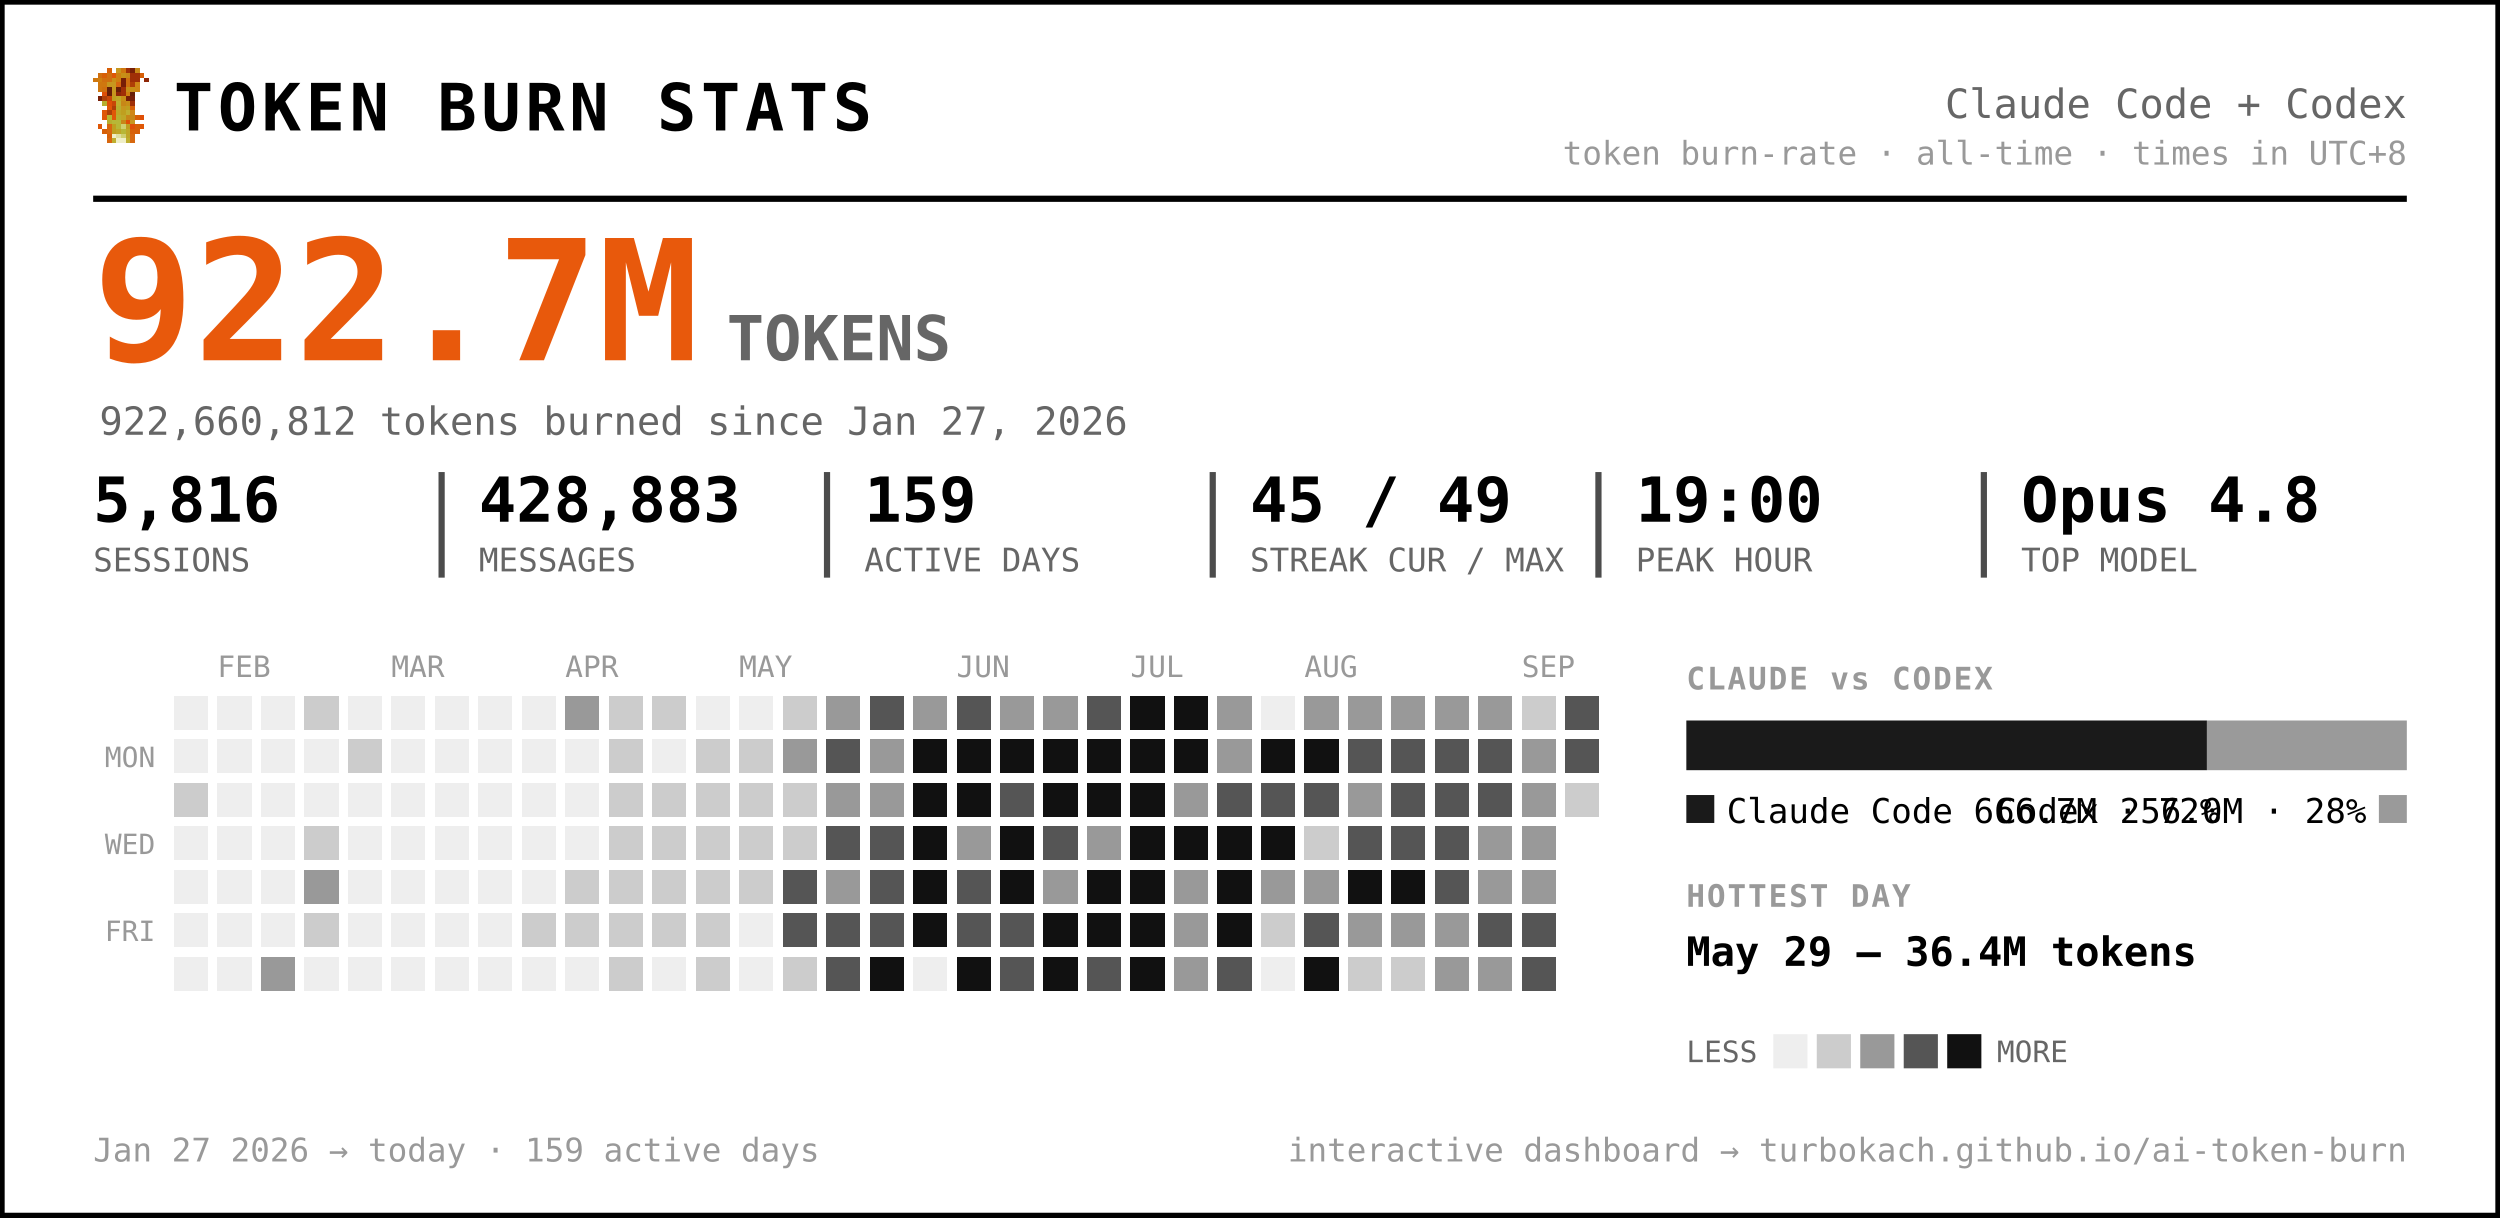
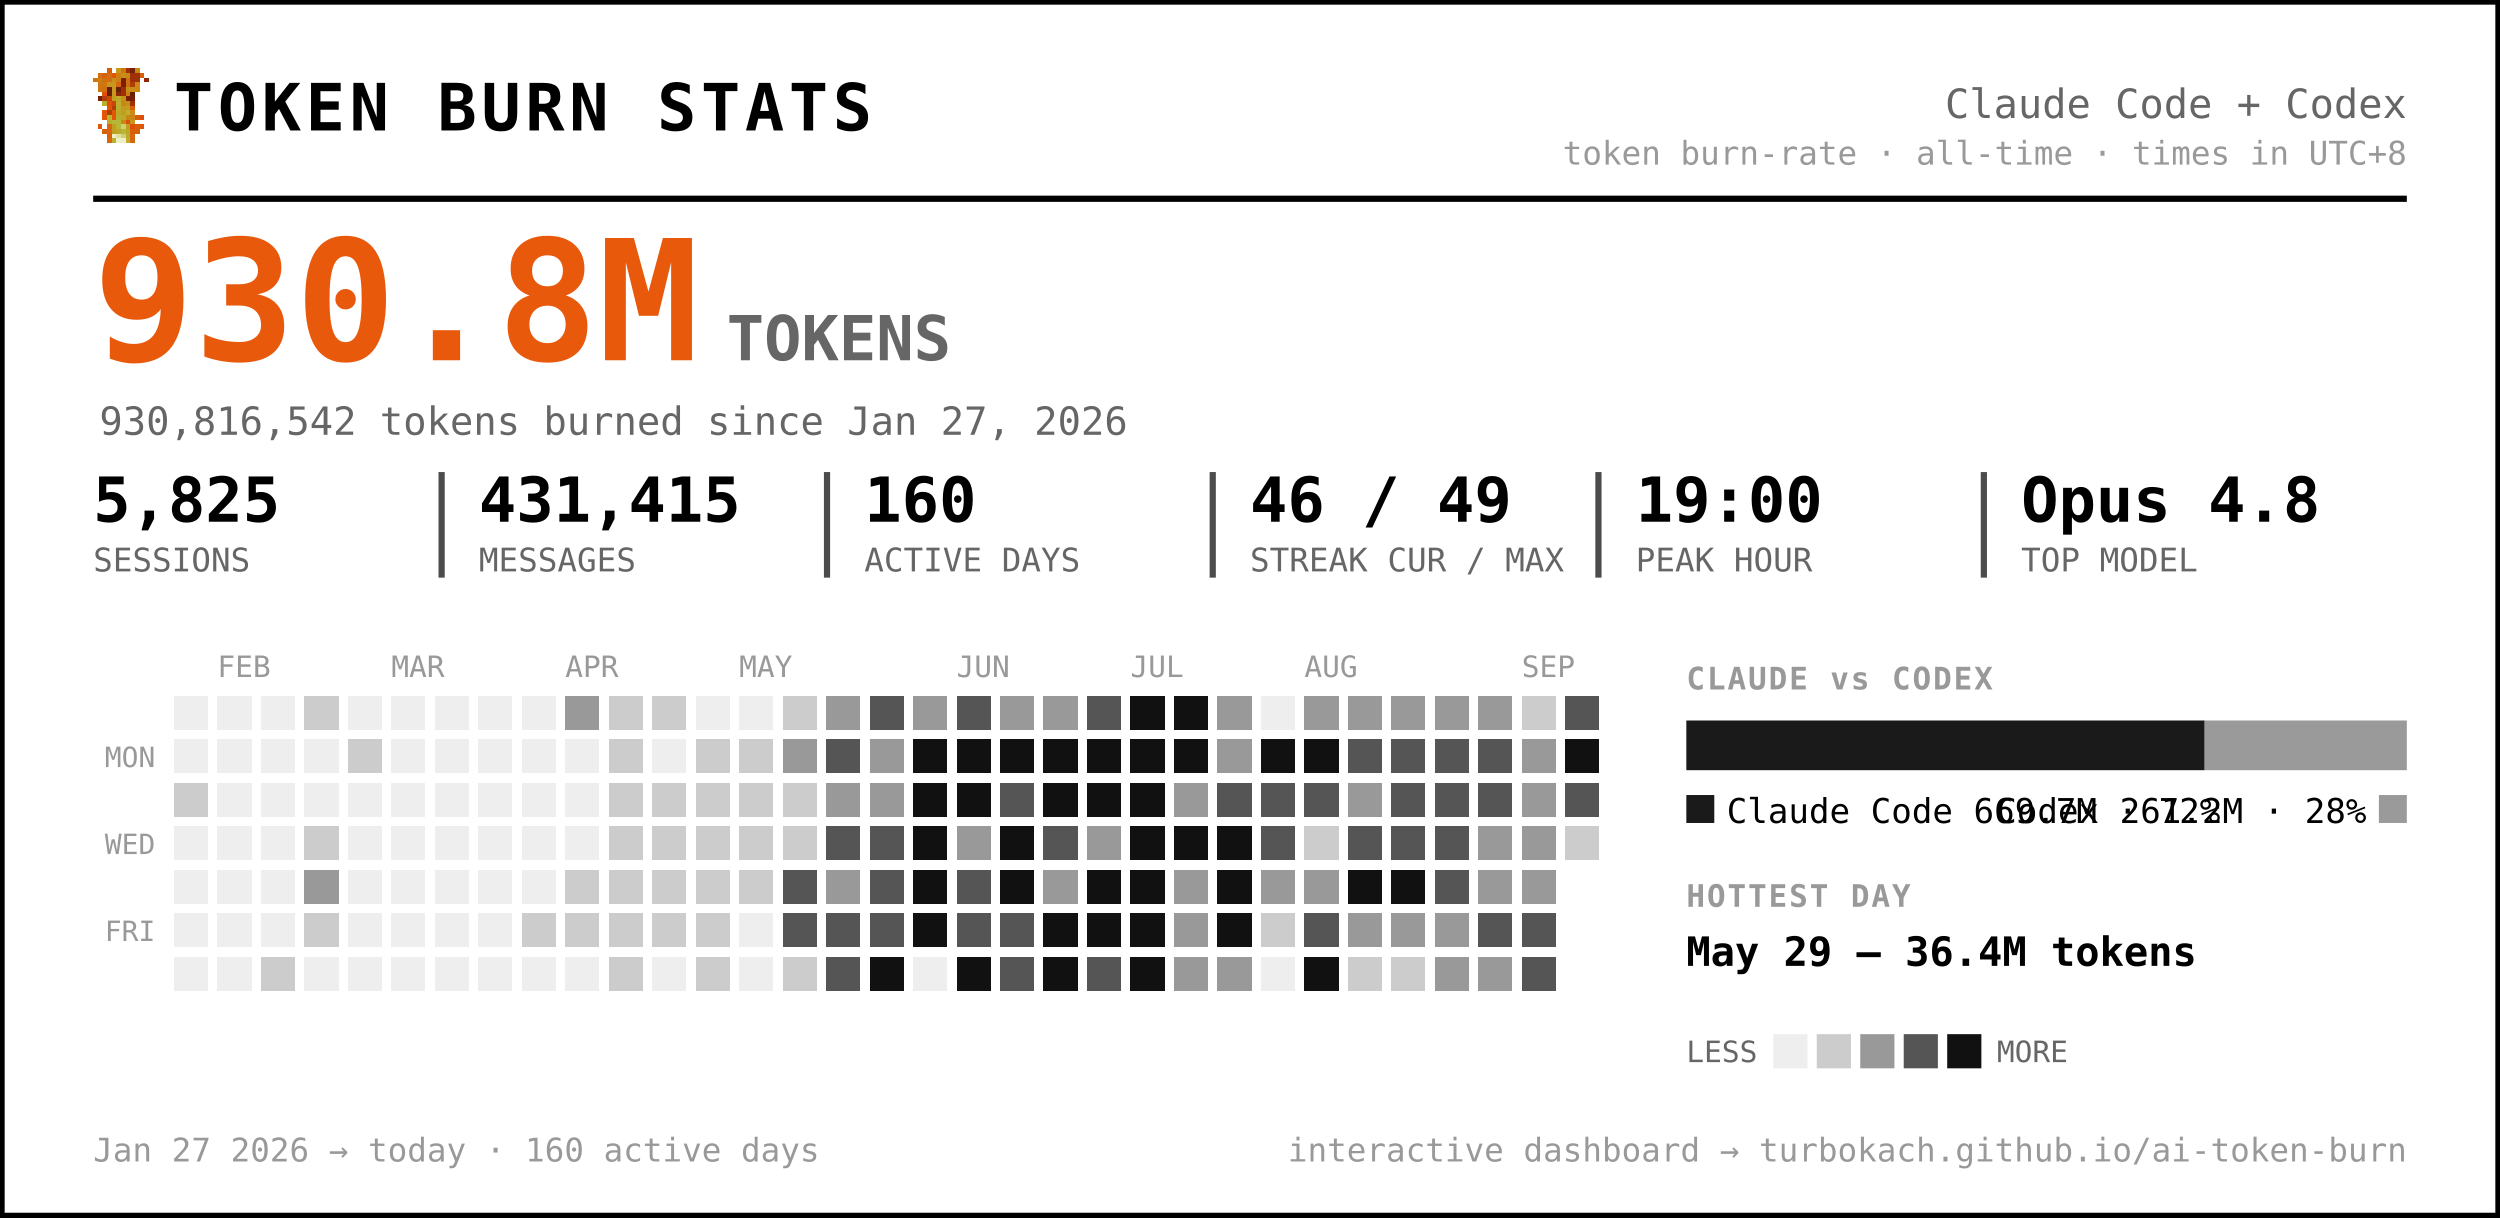
<svg xmlns="http://www.w3.org/2000/svg" width="805" height="392" viewBox="0 0 805 392" font-family="ui-monospace, 'SF Mono', 'Cascadia Code', Menlo, Consolas, monospace" role="img" aria-label="Token burn — Claude Code + Codex">
  <rect x="0.5" y="0.5" width="804" height="391" rx="0" fill="#ffffff" stroke="#000000" stroke-width="2" />
  <g transform="translate(30,22) scale(1.5)" shape-rendering="crispEdges">
    <rect x="3" y="0" width="1" height="1" fill="#d75f07" />
    <rect x="5" y="0" width="1" height="1" fill="#c7971f" />
    <rect x="6" y="0" width="1" height="1" fill="#cf770f" />
    <rect x="7" y="0" width="1" height="1" fill="#9f2f07" />
    <rect x="8" y="0" width="1" height="1" fill="#771f07" />
    <rect x="9" y="0" width="1" height="1" fill="#c78717" />
    <rect x="1" y="1" width="1" height="1" fill="#cf6f0f" />
    <rect x="2" y="1" width="1" height="1" fill="#d75f07" />
    <rect x="3" y="1" width="1" height="1" fill="#cf6f0f" />
    <rect x="4" y="1" width="1" height="1" fill="#df5707" />
    <rect x="5" y="1" width="1" height="1" fill="#cf7f0f" />
    <rect x="6" y="1" width="1" height="1" fill="#c78f17" />
    <rect x="7" y="1" width="1" height="1" fill="#c78717" />
    <rect x="8" y="1" width="1" height="1" fill="#9f2f07" />
    <rect x="9" y="1" width="1" height="1" fill="#9f2f07" />
    <rect x="10" y="1" width="1" height="1" fill="#d75f07" />
    <rect x="0" y="2" width="1" height="1" fill="#cf770f" />
    <rect x="1" y="2" width="1" height="1" fill="#cf7f0f" />
    <rect x="2" y="2" width="1" height="1" fill="#cf6f0f" />
    <rect x="3" y="2" width="1" height="1" fill="#cf6f0f" />
    <rect x="4" y="2" width="1" height="1" fill="#c78f17" />
    <rect x="5" y="2" width="1" height="1" fill="#cf7f0f" />
    <rect x="6" y="2" width="1" height="1" fill="#771f07" />
    <rect x="7" y="2" width="1" height="1" fill="#cf6f0f" />
    <rect x="8" y="2" width="1" height="1" fill="#9f2f07" />
    <rect x="9" y="2" width="1" height="1" fill="#9f2f07" />
    <rect x="11" y="2" width="1" height="1" fill="#8f2707" />
    <rect x="1" y="3" width="1" height="1" fill="#cf770f" />
    <rect x="2" y="3" width="1" height="1" fill="#cf770f" />
    <rect x="3" y="3" width="1" height="1" fill="#c7971f" />
    <rect x="4" y="3" width="1" height="1" fill="#c7971f" />
    <rect x="5" y="3" width="1" height="1" fill="#d7670f" />
    <rect x="6" y="3" width="1" height="1" fill="#771f07" />
    <rect x="7" y="3" width="1" height="1" fill="#cf6f0f" />
    <rect x="8" y="3" width="1" height="1" fill="#af3f07" />
    <rect x="9" y="3" width="1" height="1" fill="#cf8717" />
    <rect x="1" y="4" width="1" height="1" fill="#cf770f" />
    <rect x="2" y="4" width="1" height="1" fill="#cf6f0f" />
    <rect x="3" y="4" width="1" height="1" fill="#671f07" />
    <rect x="4" y="4" width="1" height="1" fill="#c7971f" />
    <rect x="5" y="4" width="1" height="1" fill="#671f07" />
    <rect x="6" y="4" width="1" height="1" fill="#9f2f07" />
    <rect x="7" y="4" width="1" height="1" fill="#c78f17" />
    <rect x="8" y="4" width="1" height="1" fill="#c78f17" />
    <rect x="9" y="4" width="1" height="1" fill="#cf8717" />
    <rect x="2" y="5" width="1" height="1" fill="#df4f07" />
    <rect x="3" y="5" width="1" height="1" fill="#671f07" />
    <rect x="4" y="5" width="1" height="1" fill="#c7971f" />
    <rect x="5" y="5" width="1" height="1" fill="#8f2707" />
    <rect x="6" y="5" width="1" height="1" fill="#9f2f07" />
    <rect x="7" y="5" width="1" height="1" fill="#cf7f0f" />
    <rect x="8" y="5" width="1" height="1" fill="#671f07" />
    <rect x="1" y="6" width="1" height="1" fill="#771f07" />
    <rect x="2" y="6" width="1" height="1" fill="#af3f07" />
    <rect x="3" y="6" width="1" height="1" fill="#c74707" />
    <rect x="4" y="6" width="1" height="1" fill="#bf9f1f" />
    <rect x="5" y="6" width="1" height="1" fill="#bfa727" />
    <rect x="6" y="6" width="1" height="1" fill="#c78f17" />
    <rect x="7" y="6" width="1" height="1" fill="#771f07" />
    <rect x="8" y="6" width="1" height="1" fill="#771f07" />
    <rect x="2" y="7" width="1" height="1" fill="#b7af2f" />
    <rect x="3" y="7" width="1" height="1" fill="#df4f07" />
    <rect x="4" y="7" width="1" height="1" fill="#c74707" />
    <rect x="5" y="7" width="1" height="1" fill="#bfaf2f" />
    <rect x="6" y="7" width="1" height="1" fill="#c78717" />
    <rect x="7" y="7" width="1" height="1" fill="#c78f17" />
    <rect x="8" y="7" width="1" height="1" fill="#9f2f07" />
    <rect x="3" y="8" width="1" height="1" fill="#df5707" />
    <rect x="4" y="8" width="1" height="1" fill="#af3f07" />
    <rect x="5" y="8" width="1" height="1" fill="#b7af2f" />
    <rect x="6" y="8" width="1" height="1" fill="#c7971f" />
    <rect x="7" y="8" width="1" height="1" fill="#bf9f1f" />
    <rect x="8" y="8" width="1" height="1" fill="#d75f07" />
    <rect x="2" y="9" width="1" height="1" fill="#df5707" />
    <rect x="3" y="9" width="1" height="1" fill="#af3f07" />
    <rect x="4" y="9" width="1" height="1" fill="#df5707" />
    <rect x="5" y="9" width="1" height="1" fill="#bfa727" />
    <rect x="6" y="9" width="1" height="1" fill="#bf9f1f" />
    <rect x="7" y="9" width="1" height="1" fill="#bfaf2f" />
    <rect x="8" y="9" width="1" height="1" fill="#cf8717" />
    <rect x="2" y="10" width="1" height="1" fill="#df5707" />
    <rect x="3" y="10" width="1" height="1" fill="#b7b72f" />
    <rect x="4" y="10" width="1" height="1" fill="#df5707" />
    <rect x="5" y="10" width="1" height="1" fill="#b7af2f" />
    <rect x="6" y="10" width="1" height="1" fill="#bfa727" />
    <rect x="7" y="10" width="1" height="1" fill="#c78717" />
    <rect x="8" y="10" width="1" height="1" fill="#c78717" />
    <rect x="9" y="10" width="1" height="1" fill="#d75f07" />
    <rect x="10" y="10" width="1" height="1" fill="#df4f07" />
    <rect x="3" y="11" width="1" height="1" fill="#b7af2f" />
    <rect x="4" y="11" width="1" height="1" fill="#b7b737" />
    <rect x="5" y="11" width="1" height="1" fill="#b7b737" />
    <rect x="6" y="11" width="1" height="1" fill="#c78717" />
    <rect x="7" y="11" width="1" height="1" fill="#df4f07" />
    <rect x="8" y="11" width="1" height="1" fill="#c7971f" />
    <rect x="1" y="12" width="1" height="1" fill="#df5707" />
    <rect x="3" y="12" width="1" height="1" fill="#d7670f" />
    <rect x="4" y="12" width="1" height="1" fill="#bf9f1f" />
    <rect x="5" y="12" width="1" height="1" fill="#b7b737" />
    <rect x="6" y="12" width="1" height="1" fill="#cfcf6f" />
    <rect x="7" y="12" width="1" height="1" fill="#bf9f1f" />
    <rect x="8" y="12" width="1" height="1" fill="#df4f07" />
    <rect x="9" y="12" width="1" height="1" fill="#d75f07" />
    <rect x="10" y="12" width="1" height="1" fill="#df5707" />
    <rect x="2" y="13" width="1" height="1" fill="#d75f07" />
    <rect x="3" y="13" width="1" height="1" fill="#d7670f" />
    <rect x="4" y="13" width="1" height="1" fill="#bf9f1f" />
    <rect x="5" y="13" width="1" height="1" fill="#bfa727" />
    <rect x="6" y="13" width="1" height="1" fill="#b7b737" />
    <rect x="7" y="13" width="1" height="1" fill="#bfa727" />
    <rect x="8" y="13" width="1" height="1" fill="#d75f07" />
    <rect x="9" y="13" width="1" height="1" fill="#d75f07" />
    <rect x="3" y="14" width="1" height="1" fill="#d75f07" />
    <rect x="4" y="14" width="1" height="1" fill="#efefc7" />
    <rect x="5" y="14" width="1" height="1" fill="#dfdf9f" />
    <rect x="6" y="14" width="1" height="1" fill="#cfcf6f" />
    <rect x="7" y="14" width="1" height="1" fill="#bfa727" />
    <rect x="8" y="14" width="1" height="1" fill="#d7670f" />
    <rect x="3" y="15" width="1" height="1" fill="#d7670f" />
    <rect x="4" y="15" width="1" height="1" fill="#bfaf2f" />
    <rect x="5" y="15" width="1" height="1" fill="#efefc7" />
    <rect x="6" y="15" width="1" height="1" fill="#efefc7" />
    <rect x="7" y="15" width="1" height="1" fill="#bfaf2f" />
    <rect x="8" y="15" width="1" height="1" fill="#d7670f" />
  </g>
  <text x="56.0" y="42.0" font-size="21" fill="#000000" font-weight="800" letter-spacing="1.5">TOKEN BURN STATS</text>
  <text x="775.0" y="38.0" font-size="13" fill="#666666" text-anchor="end">Claude Code + Codex</text>
  <text x="775.0" y="53.0" font-size="10.5" fill="#999999" text-anchor="end">token burn-rate · all-time · times in UTC+8</text>
  <line x1="30" y1="64" x2="775" y2="64" stroke="#000000" stroke-width="2" />
-   <text x="30.0" y="116.0" font-size="54" fill="#e8590c" font-weight="800">922.7M</text>
+   <text x="30.0" y="116.0" font-size="54" fill="#e8590c" font-weight="800">930.8M</text>
  <text x="234.0" y="116.0" font-size="20" fill="#666666" font-weight="600">TOKENS</text>
-   <text x="32.0" y="140.0" font-size="12.5" fill="#666666">922,660,812 tokens burned since Jan 27, 2026</text>
-   <text x="30.0" y="168.0" font-size="20" fill="#000000" font-weight="700">5,816</text>
+   <text x="32.0" y="140.0" font-size="12.5" fill="#666666">930,816,542 tokens burned since Jan 27, 2026</text>
+   <text x="30.0" y="168.0" font-size="20" fill="#000000" font-weight="700">5,825</text>
  <text x="30.0" y="184.0" font-size="10.5" fill="#666666">SESSIONS</text>
-   <text x="154.2" y="168.0" font-size="20" fill="#000000" font-weight="700">428,883</text>
+   <text x="154.2" y="168.0" font-size="20" fill="#000000" font-weight="700">431,415</text>
  <text x="154.2" y="184.0" font-size="10.5" fill="#666666">MESSAGES</text>
  <line x1="142.2" y1="152" x2="142.2" y2="186" stroke="#000000" stroke-width="2" opacity="0.7" />
-   <text x="278.3" y="168.0" font-size="20" fill="#000000" font-weight="700">159</text>
+   <text x="278.3" y="168.0" font-size="20" fill="#000000" font-weight="700">160</text>
  <text x="278.3" y="184.0" font-size="10.5" fill="#666666">ACTIVE DAYS</text>
  <line x1="266.3" y1="152" x2="266.3" y2="186" stroke="#000000" stroke-width="2" opacity="0.7" />
-   <text x="402.5" y="168.0" font-size="20" fill="#000000" font-weight="700">45 / 49</text>
+   <text x="402.5" y="168.0" font-size="20" fill="#000000" font-weight="700">46 / 49</text>
  <text x="402.5" y="184.0" font-size="10.5" fill="#666666">STREAK CUR / MAX</text>
  <line x1="390.5" y1="152" x2="390.5" y2="186" stroke="#000000" stroke-width="2" opacity="0.7" />
  <text x="526.7" y="168.0" font-size="20" fill="#000000" font-weight="700">19:00</text>
  <text x="526.7" y="184.0" font-size="10.5" fill="#666666">PEAK HOUR</text>
  <line x1="514.7" y1="152" x2="514.7" y2="186" stroke="#000000" stroke-width="2" opacity="0.7" />
  <text x="650.8" y="168.0" font-size="20" fill="#000000" font-weight="700">Opus 4.8</text>
  <text x="650.8" y="184.0" font-size="10.5" fill="#666666">TOP MODEL</text>
  <line x1="638.8" y1="152" x2="638.8" y2="186" stroke="#000000" stroke-width="2" opacity="0.7" />
  <text x="70.0" y="218.0" font-size="9.5" fill="#999999">FEB</text>
  <text x="126.0" y="218.0" font-size="9.5" fill="#999999">MAR</text>
  <text x="182.0" y="218.0" font-size="9.5" fill="#999999">APR</text>
  <text x="238.0" y="218.0" font-size="9.5" fill="#999999">MAY</text>
  <text x="308.0" y="218.0" font-size="9.5" fill="#999999">JUN</text>
  <text x="364.0" y="218.0" font-size="9.5" fill="#999999">JUL</text>
  <text x="420.0" y="218.0" font-size="9.5" fill="#999999">AUG</text>
  <text x="490.0" y="218.0" font-size="9.5" fill="#999999">SEP</text>
  <text x="50.0" y="247.0" font-size="9" fill="#999999" text-anchor="end">MON</text>
  <text x="50.0" y="275.0" font-size="9" fill="#999999" text-anchor="end">WED</text>
  <text x="50.0" y="303.0" font-size="9" fill="#999999" text-anchor="end">FRI</text>
  <g shape-rendering="crispEdges">
    <rect x="224" y="308" width="11" height="11" rx="0" fill="#cccccc" />
    <rect x="238" y="252" width="11" height="11" rx="0" fill="#cccccc" />
    <rect x="252" y="224" width="11" height="11" rx="0" fill="#cccccc" />
    <rect x="252" y="266" width="11" height="11" rx="0" fill="#cccccc" />
    <rect x="252" y="280" width="11" height="11" rx="0" fill="#555555" />
    <rect x="252" y="294" width="11" height="11" rx="0" fill="#555555" />
    <rect x="252" y="308" width="11" height="11" rx="0" fill="#cccccc" />
    <rect x="266" y="224" width="11" height="11" rx="0" fill="#999999" />
    <rect x="266" y="238" width="11" height="11" rx="0" fill="#555555" />
    <rect x="266" y="252" width="11" height="11" rx="0" fill="#999999" />
    <rect x="266" y="266" width="11" height="11" rx="0" fill="#555555" />
    <rect x="266" y="280" width="11" height="11" rx="0" fill="#999999" />
    <rect x="266" y="294" width="11" height="11" rx="0" fill="#555555" />
    <rect x="266" y="308" width="11" height="11" rx="0" fill="#555555" />
    <rect x="280" y="224" width="11" height="11" rx="0" fill="#555555" />
    <rect x="280" y="238" width="11" height="11" rx="0" fill="#999999" />
    <rect x="280" y="252" width="11" height="11" rx="0" fill="#999999" />
    <rect x="280" y="266" width="11" height="11" rx="0" fill="#555555" />
    <rect x="280" y="280" width="11" height="11" rx="0" fill="#555555" />
    <rect x="280" y="294" width="11" height="11" rx="0" fill="#555555" />
    <rect x="280" y="308" width="11" height="11" rx="0" fill="#111111" />
    <rect x="294" y="224" width="11" height="11" rx="0" fill="#999999" />
    <rect x="294" y="238" width="11" height="11" rx="0" fill="#111111" />
    <rect x="294" y="252" width="11" height="11" rx="0" fill="#111111" />
    <rect x="294" y="266" width="11" height="11" rx="0" fill="#111111" />
    <rect x="294" y="280" width="11" height="11" rx="0" fill="#111111" />
    <rect x="294" y="294" width="11" height="11" rx="0" fill="#111111" />
    <rect x="308" y="224" width="11" height="11" rx="0" fill="#555555" />
    <rect x="308" y="238" width="11" height="11" rx="0" fill="#111111" />
    <rect x="308" y="252" width="11" height="11" rx="0" fill="#111111" />
    <rect x="308" y="266" width="11" height="11" rx="0" fill="#999999" />
    <rect x="308" y="280" width="11" height="11" rx="0" fill="#555555" />
    <rect x="308" y="294" width="11" height="11" rx="0" fill="#555555" />
    <rect x="308" y="308" width="11" height="11" rx="0" fill="#111111" />
    <rect x="322" y="224" width="11" height="11" rx="0" fill="#999999" />
    <rect x="322" y="238" width="11" height="11" rx="0" fill="#111111" />
    <rect x="322" y="252" width="11" height="11" rx="0" fill="#555555" />
    <rect x="322" y="266" width="11" height="11" rx="0" fill="#111111" />
    <rect x="322" y="280" width="11" height="11" rx="0" fill="#111111" />
    <rect x="322" y="294" width="11" height="11" rx="0" fill="#555555" />
    <rect x="322" y="308" width="11" height="11" rx="0" fill="#555555" />
    <rect x="336" y="224" width="11" height="11" rx="0" fill="#999999" />
    <rect x="336" y="238" width="11" height="11" rx="0" fill="#111111" />
    <rect x="336" y="252" width="11" height="11" rx="0" fill="#111111" />
    <rect x="336" y="266" width="11" height="11" rx="0" fill="#555555" />
    <rect x="336" y="280" width="11" height="11" rx="0" fill="#999999" />
    <rect x="336" y="294" width="11" height="11" rx="0" fill="#111111" />
    <rect x="336" y="308" width="11" height="11" rx="0" fill="#111111" />
    <rect x="350" y="224" width="11" height="11" rx="0" fill="#555555" />
    <rect x="350" y="238" width="11" height="11" rx="0" fill="#111111" />
    <rect x="350" y="252" width="11" height="11" rx="0" fill="#111111" />
    <rect x="350" y="266" width="11" height="11" rx="0" fill="#999999" />
    <rect x="350" y="280" width="11" height="11" rx="0" fill="#111111" />
    <rect x="350" y="294" width="11" height="11" rx="0" fill="#111111" />
    <rect x="350" y="308" width="11" height="11" rx="0" fill="#555555" />
    <rect x="364" y="224" width="11" height="11" rx="0" fill="#111111" />
    <rect x="364" y="238" width="11" height="11" rx="0" fill="#111111" />
    <rect x="364" y="252" width="11" height="11" rx="0" fill="#111111" />
    <rect x="364" y="266" width="11" height="11" rx="0" fill="#111111" />
    <rect x="364" y="280" width="11" height="11" rx="0" fill="#111111" />
    <rect x="364" y="294" width="11" height="11" rx="0" fill="#111111" />
    <rect x="364" y="308" width="11" height="11" rx="0" fill="#111111" />
    <rect x="378" y="224" width="11" height="11" rx="0" fill="#111111" />
    <rect x="378" y="238" width="11" height="11" rx="0" fill="#111111" />
    <rect x="378" y="252" width="11" height="11" rx="0" fill="#999999" />
    <rect x="378" y="266" width="11" height="11" rx="0" fill="#111111" />
    <rect x="378" y="280" width="11" height="11" rx="0" fill="#999999" />
    <rect x="378" y="294" width="11" height="11" rx="0" fill="#999999" />
    <rect x="378" y="308" width="11" height="11" rx="0" fill="#999999" />
    <rect x="392" y="224" width="11" height="11" rx="0" fill="#999999" />
    <rect x="392" y="238" width="11" height="11" rx="0" fill="#999999" />
    <rect x="392" y="252" width="11" height="11" rx="0" fill="#555555" />
    <rect x="392" y="266" width="11" height="11" rx="0" fill="#111111" />
    <rect x="392" y="280" width="11" height="11" rx="0" fill="#111111" />
    <rect x="392" y="294" width="11" height="11" rx="0" fill="#111111" />
-     <rect x="392" y="308" width="11" height="11" rx="0" fill="#555555" />
+     <rect x="392" y="308" width="11" height="11" rx="0" fill="#999999" />
    <rect x="406" y="238" width="11" height="11" rx="0" fill="#111111" />
    <rect x="406" y="252" width="11" height="11" rx="0" fill="#555555" />
-     <rect x="406" y="266" width="11" height="11" rx="0" fill="#111111" />
+     <rect x="406" y="266" width="11" height="11" rx="0" fill="#555555" />
    <rect x="406" y="280" width="11" height="11" rx="0" fill="#999999" />
    <rect x="406" y="294" width="11" height="11" rx="0" fill="#cccccc" />
    <rect x="420" y="224" width="11" height="11" rx="0" fill="#999999" />
    <rect x="420" y="238" width="11" height="11" rx="0" fill="#111111" />
    <rect x="420" y="252" width="11" height="11" rx="0" fill="#555555" />
    <rect x="420" y="266" width="11" height="11" rx="0" fill="#cccccc" />
    <rect x="420" y="280" width="11" height="11" rx="0" fill="#999999" />
    <rect x="420" y="294" width="11" height="11" rx="0" fill="#555555" />
    <rect x="420" y="308" width="11" height="11" rx="0" fill="#111111" />
    <rect x="434" y="224" width="11" height="11" rx="0" fill="#999999" />
    <rect x="434" y="238" width="11" height="11" rx="0" fill="#555555" />
    <rect x="434" y="252" width="11" height="11" rx="0" fill="#999999" />
    <rect x="434" y="266" width="11" height="11" rx="0" fill="#555555" />
    <rect x="434" y="280" width="11" height="11" rx="0" fill="#111111" />
    <rect x="434" y="294" width="11" height="11" rx="0" fill="#999999" />
    <rect x="434" y="308" width="11" height="11" rx="0" fill="#cccccc" />
    <rect x="448" y="224" width="11" height="11" rx="0" fill="#999999" />
    <rect x="448" y="238" width="11" height="11" rx="0" fill="#555555" />
    <rect x="448" y="252" width="11" height="11" rx="0" fill="#555555" />
    <rect x="448" y="266" width="11" height="11" rx="0" fill="#555555" />
    <rect x="448" y="280" width="11" height="11" rx="0" fill="#111111" />
    <rect x="448" y="294" width="11" height="11" rx="0" fill="#999999" />
    <rect x="448" y="308" width="11" height="11" rx="0" fill="#cccccc" />
    <rect x="462" y="224" width="11" height="11" rx="0" fill="#999999" />
    <rect x="462" y="238" width="11" height="11" rx="0" fill="#555555" />
    <rect x="462" y="252" width="11" height="11" rx="0" fill="#555555" />
    <rect x="462" y="266" width="11" height="11" rx="0" fill="#555555" />
    <rect x="462" y="280" width="11" height="11" rx="0" fill="#555555" />
    <rect x="462" y="294" width="11" height="11" rx="0" fill="#999999" />
    <rect x="462" y="308" width="11" height="11" rx="0" fill="#999999" />
    <rect x="476" y="224" width="11" height="11" rx="0" fill="#999999" />
    <rect x="476" y="238" width="11" height="11" rx="0" fill="#555555" />
    <rect x="476" y="252" width="11" height="11" rx="0" fill="#555555" />
    <rect x="476" y="266" width="11" height="11" rx="0" fill="#999999" />
    <rect x="476" y="280" width="11" height="11" rx="0" fill="#999999" />
    <rect x="476" y="294" width="11" height="11" rx="0" fill="#555555" />
    <rect x="476" y="308" width="11" height="11" rx="0" fill="#999999" />
    <rect x="490" y="224" width="11" height="11" rx="0" fill="#cccccc" />
    <rect x="490" y="238" width="11" height="11" rx="0" fill="#999999" />
    <rect x="490" y="252" width="11" height="11" rx="0" fill="#999999" />
    <rect x="490" y="266" width="11" height="11" rx="0" fill="#999999" />
    <rect x="490" y="280" width="11" height="11" rx="0" fill="#999999" />
    <rect x="490" y="294" width="11" height="11" rx="0" fill="#555555" />
    <rect x="490" y="308" width="11" height="11" rx="0" fill="#555555" />
    <rect x="504" y="224" width="11" height="11" rx="0" fill="#555555" />
-     <rect x="504" y="238" width="11" height="11" rx="0" fill="#555555" />
-     <rect x="504" y="252" width="11" height="11" rx="0" fill="#cccccc" />
+     <rect x="504" y="238" width="11" height="11" rx="0" fill="#111111" />
+     <rect x="504" y="252" width="11" height="11" rx="0" fill="#555555" />
+     <rect x="504" y="266" width="11" height="11" rx="0" fill="#cccccc" />
    <rect x="56" y="252" width="11" height="11" rx="0" fill="#cccccc" />
-     <rect x="84" y="308" width="11" height="11" rx="0" fill="#999999" />
+     <rect x="84" y="308" width="11" height="11" rx="0" fill="#cccccc" />
    <rect x="98" y="224" width="11" height="11" rx="0" fill="#cccccc" />
    <rect x="98" y="266" width="11" height="11" rx="0" fill="#cccccc" />
    <rect x="98" y="280" width="11" height="11" rx="0" fill="#999999" />
    <rect x="98" y="294" width="11" height="11" rx="0" fill="#cccccc" />
    <rect x="112" y="238" width="11" height="11" rx="0" fill="#cccccc" />
    <rect x="168" y="294" width="11" height="11" rx="0" fill="#cccccc" />
    <rect x="182" y="224" width="11" height="11" rx="0" fill="#999999" />
    <rect x="182" y="280" width="11" height="11" rx="0" fill="#cccccc" />
    <rect x="182" y="294" width="11" height="11" rx="0" fill="#cccccc" />
    <rect x="196" y="224" width="11" height="11" rx="0" fill="#cccccc" />
    <rect x="196" y="238" width="11" height="11" rx="0" fill="#cccccc" />
    <rect x="196" y="252" width="11" height="11" rx="0" fill="#cccccc" />
    <rect x="196" y="266" width="11" height="11" rx="0" fill="#cccccc" />
    <rect x="196" y="280" width="11" height="11" rx="0" fill="#cccccc" />
    <rect x="196" y="294" width="11" height="11" rx="0" fill="#cccccc" />
    <rect x="196" y="308" width="11" height="11" rx="0" fill="#cccccc" />
    <rect x="210" y="224" width="11" height="11" rx="0" fill="#cccccc" />
    <rect x="210" y="252" width="11" height="11" rx="0" fill="#cccccc" />
    <rect x="210" y="266" width="11" height="11" rx="0" fill="#cccccc" />
    <rect x="210" y="280" width="11" height="11" rx="0" fill="#cccccc" />
    <rect x="210" y="294" width="11" height="11" rx="0" fill="#cccccc" />
    <rect x="224" y="238" width="11" height="11" rx="0" fill="#cccccc" />
    <rect x="224" y="252" width="11" height="11" rx="0" fill="#cccccc" />
    <rect x="224" y="266" width="11" height="11" rx="0" fill="#cccccc" />
    <rect x="224" y="280" width="11" height="11" rx="0" fill="#cccccc" />
    <rect x="224" y="294" width="11" height="11" rx="0" fill="#cccccc" />
    <rect x="238" y="238" width="11" height="11" rx="0" fill="#cccccc" />
    <rect x="238" y="266" width="11" height="11" rx="0" fill="#cccccc" />
    <rect x="238" y="280" width="11" height="11" rx="0" fill="#cccccc" />
    <rect x="252" y="238" width="11" height="11" rx="0" fill="#999999" />
    <rect x="252" y="252" width="11" height="11" rx="0" fill="#cccccc" />
    <rect x="56" y="224" width="11" height="11" rx="0" fill="#eeeeee" />
    <rect x="56" y="238" width="11" height="11" rx="0" fill="#eeeeee" />
    <rect x="56" y="266" width="11" height="11" rx="0" fill="#eeeeee" />
    <rect x="56" y="280" width="11" height="11" rx="0" fill="#eeeeee" />
    <rect x="56" y="294" width="11" height="11" rx="0" fill="#eeeeee" />
    <rect x="56" y="308" width="11" height="11" rx="0" fill="#eeeeee" />
    <rect x="70" y="224" width="11" height="11" rx="0" fill="#eeeeee" />
    <rect x="70" y="238" width="11" height="11" rx="0" fill="#eeeeee" />
    <rect x="70" y="252" width="11" height="11" rx="0" fill="#eeeeee" />
    <rect x="70" y="266" width="11" height="11" rx="0" fill="#eeeeee" />
    <rect x="70" y="280" width="11" height="11" rx="0" fill="#eeeeee" />
    <rect x="70" y="294" width="11" height="11" rx="0" fill="#eeeeee" />
    <rect x="70" y="308" width="11" height="11" rx="0" fill="#eeeeee" />
    <rect x="84" y="224" width="11" height="11" rx="0" fill="#eeeeee" />
    <rect x="84" y="238" width="11" height="11" rx="0" fill="#eeeeee" />
    <rect x="84" y="252" width="11" height="11" rx="0" fill="#eeeeee" />
    <rect x="84" y="266" width="11" height="11" rx="0" fill="#eeeeee" />
    <rect x="84" y="280" width="11" height="11" rx="0" fill="#eeeeee" />
    <rect x="84" y="294" width="11" height="11" rx="0" fill="#eeeeee" />
    <rect x="98" y="238" width="11" height="11" rx="0" fill="#eeeeee" />
    <rect x="98" y="252" width="11" height="11" rx="0" fill="#eeeeee" />
    <rect x="98" y="308" width="11" height="11" rx="0" fill="#eeeeee" />
    <rect x="112" y="224" width="11" height="11" rx="0" fill="#eeeeee" />
    <rect x="112" y="252" width="11" height="11" rx="0" fill="#eeeeee" />
    <rect x="112" y="266" width="11" height="11" rx="0" fill="#eeeeee" />
    <rect x="112" y="280" width="11" height="11" rx="0" fill="#eeeeee" />
    <rect x="112" y="294" width="11" height="11" rx="0" fill="#eeeeee" />
    <rect x="112" y="308" width="11" height="11" rx="0" fill="#eeeeee" />
    <rect x="126" y="224" width="11" height="11" rx="0" fill="#eeeeee" />
    <rect x="126" y="238" width="11" height="11" rx="0" fill="#eeeeee" />
    <rect x="126" y="252" width="11" height="11" rx="0" fill="#eeeeee" />
    <rect x="126" y="266" width="11" height="11" rx="0" fill="#eeeeee" />
    <rect x="126" y="280" width="11" height="11" rx="0" fill="#eeeeee" />
    <rect x="126" y="294" width="11" height="11" rx="0" fill="#eeeeee" />
    <rect x="126" y="308" width="11" height="11" rx="0" fill="#eeeeee" />
    <rect x="140" y="224" width="11" height="11" rx="0" fill="#eeeeee" />
    <rect x="140" y="238" width="11" height="11" rx="0" fill="#eeeeee" />
    <rect x="140" y="252" width="11" height="11" rx="0" fill="#eeeeee" />
    <rect x="140" y="266" width="11" height="11" rx="0" fill="#eeeeee" />
    <rect x="140" y="280" width="11" height="11" rx="0" fill="#eeeeee" />
    <rect x="140" y="294" width="11" height="11" rx="0" fill="#eeeeee" />
    <rect x="140" y="308" width="11" height="11" rx="0" fill="#eeeeee" />
    <rect x="154" y="224" width="11" height="11" rx="0" fill="#eeeeee" />
    <rect x="154" y="238" width="11" height="11" rx="0" fill="#eeeeee" />
    <rect x="154" y="252" width="11" height="11" rx="0" fill="#eeeeee" />
    <rect x="154" y="266" width="11" height="11" rx="0" fill="#eeeeee" />
    <rect x="154" y="280" width="11" height="11" rx="0" fill="#eeeeee" />
    <rect x="154" y="294" width="11" height="11" rx="0" fill="#eeeeee" />
    <rect x="154" y="308" width="11" height="11" rx="0" fill="#eeeeee" />
    <rect x="168" y="224" width="11" height="11" rx="0" fill="#eeeeee" />
    <rect x="168" y="238" width="11" height="11" rx="0" fill="#eeeeee" />
    <rect x="168" y="252" width="11" height="11" rx="0" fill="#eeeeee" />
    <rect x="168" y="266" width="11" height="11" rx="0" fill="#eeeeee" />
    <rect x="168" y="280" width="11" height="11" rx="0" fill="#eeeeee" />
    <rect x="168" y="308" width="11" height="11" rx="0" fill="#eeeeee" />
    <rect x="182" y="238" width="11" height="11" rx="0" fill="#eeeeee" />
    <rect x="182" y="252" width="11" height="11" rx="0" fill="#eeeeee" />
    <rect x="182" y="266" width="11" height="11" rx="0" fill="#eeeeee" />
    <rect x="182" y="308" width="11" height="11" rx="0" fill="#eeeeee" />
    <rect x="210" y="238" width="11" height="11" rx="0" fill="#eeeeee" />
    <rect x="210" y="308" width="11" height="11" rx="0" fill="#eeeeee" />
    <rect x="224" y="224" width="11" height="11" rx="0" fill="#eeeeee" />
    <rect x="238" y="224" width="11" height="11" rx="0" fill="#eeeeee" />
    <rect x="238" y="294" width="11" height="11" rx="0" fill="#eeeeee" />
    <rect x="238" y="308" width="11" height="11" rx="0" fill="#eeeeee" />
    <rect x="294" y="308" width="11" height="11" rx="0" fill="#eeeeee" />
    <rect x="406" y="224" width="11" height="11" rx="0" fill="#eeeeee" />
    <rect x="406" y="308" width="11" height="11" rx="0" fill="#eeeeee" />
  </g>
  <text x="543.0" y="222.0" font-size="10" fill="#999999" font-weight="700" letter-spacing="0.6">CLAUDE vs CODEX</text>
-   <path d="M543.00,232 H710.63 L710.63,232 V248.00 L710.63,248.00 H543.00 L543.00,248.00 V232.00 L543.00,232.00 Z" fill="#1a1a1a" />
-   <path d="M710.63,232 H775.00 L775.00,232 V248.00 L775.00,248.00 H710.63 L710.63,248.00 V232.00 L710.63,232.00 Z" fill="#9a9a9a" />
+   <path d="M543.00,232 H709.91 L709.91,232 V248.00 L709.91,248.00 H543.00 L543.00,248.00 V232.00 L543.00,232.00 Z" fill="#1a1a1a" />
+   <path d="M709.91,232 H775.00 L775.00,232 V248.00 L775.00,248.00 H709.91 L709.91,248.00 V232.00 L709.91,232.00 Z" fill="#9a9a9a" />
  <rect x="543" y="256" width="9" height="9" rx="0" fill="#1a1a1a" />
-   <text x="556.0" y="265.0" font-size="11" fill="#000000">Claude Code  666.7M · 72%</text>
+   <text x="556.0" y="265.0" font-size="11" fill="#000000">Claude Code  669.7M · 72%</text>
  <rect x="766.0" y="256" width="9" height="9" rx="0" fill="#9a9a9a" />
-   <text x="762.0" y="265.0" font-size="11" fill="#000000" text-anchor="end">Codex  256.0M · 28%</text>
+   <text x="762.0" y="265.0" font-size="11" fill="#000000" text-anchor="end">Codex  261.2M · 28%</text>
  <text x="543.0" y="292.0" font-size="10" fill="#999999" font-weight="700" letter-spacing="0.6">HOTTEST DAY</text>
  <text x="543.0" y="311.0" font-size="13" fill="#000000" font-weight="600">May 29 — 36.4M tokens</text>
  <text x="543.0" y="342.0" font-size="9.5" fill="#666666">LESS</text>
  <rect x="571" y="333" width="11" height="11" rx="0" fill="#eeeeee" />
  <rect x="585" y="333" width="11" height="11" rx="0" fill="#cccccc" />
  <rect x="599" y="333" width="11" height="11" rx="0" fill="#999999" />
  <rect x="613" y="333" width="11" height="11" rx="0" fill="#555555" />
  <rect x="627" y="333" width="11" height="11" rx="0" fill="#111111" />
  <text x="643.0" y="342.0" font-size="9.5" fill="#666666">MORE</text>
-   <text x="30.0" y="374.0" font-size="10.5" fill="#999999">Jan 27 2026 → today  ·  159 active days</text>
+   <text x="30.0" y="374.0" font-size="10.5" fill="#999999">Jan 27 2026 → today  ·  160 active days</text>
  <text x="775.0" y="374.0" font-size="10.5" fill="#999999" text-anchor="end">interactive dashboard → turbokach.github.io/ai-token-burn</text>
</svg>
